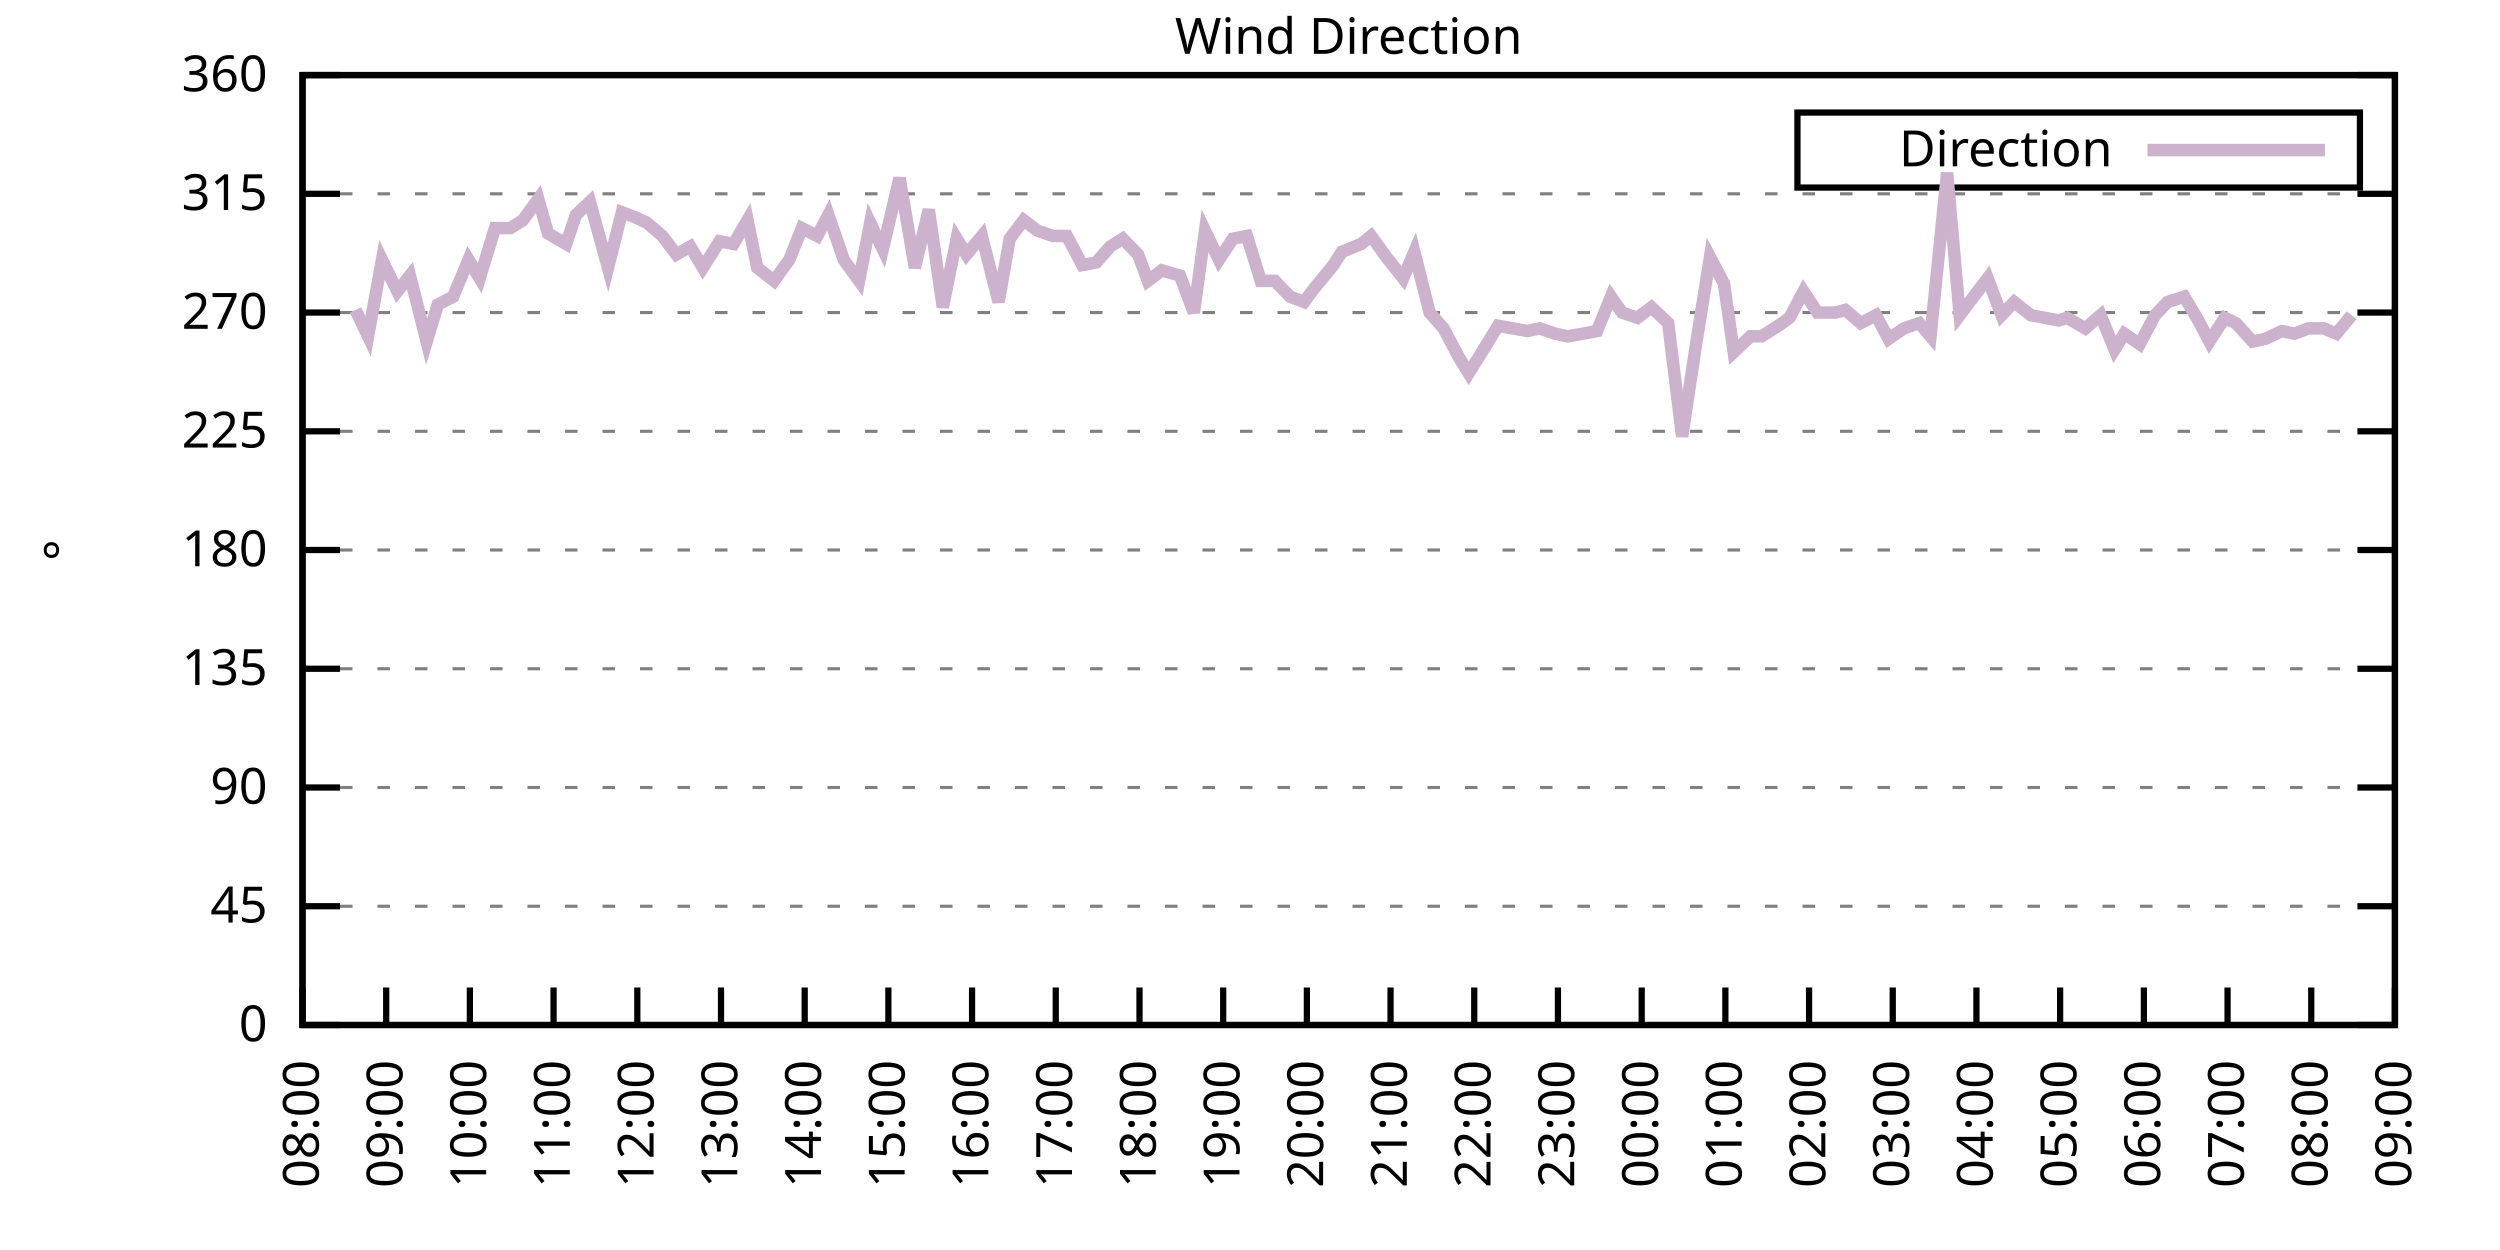
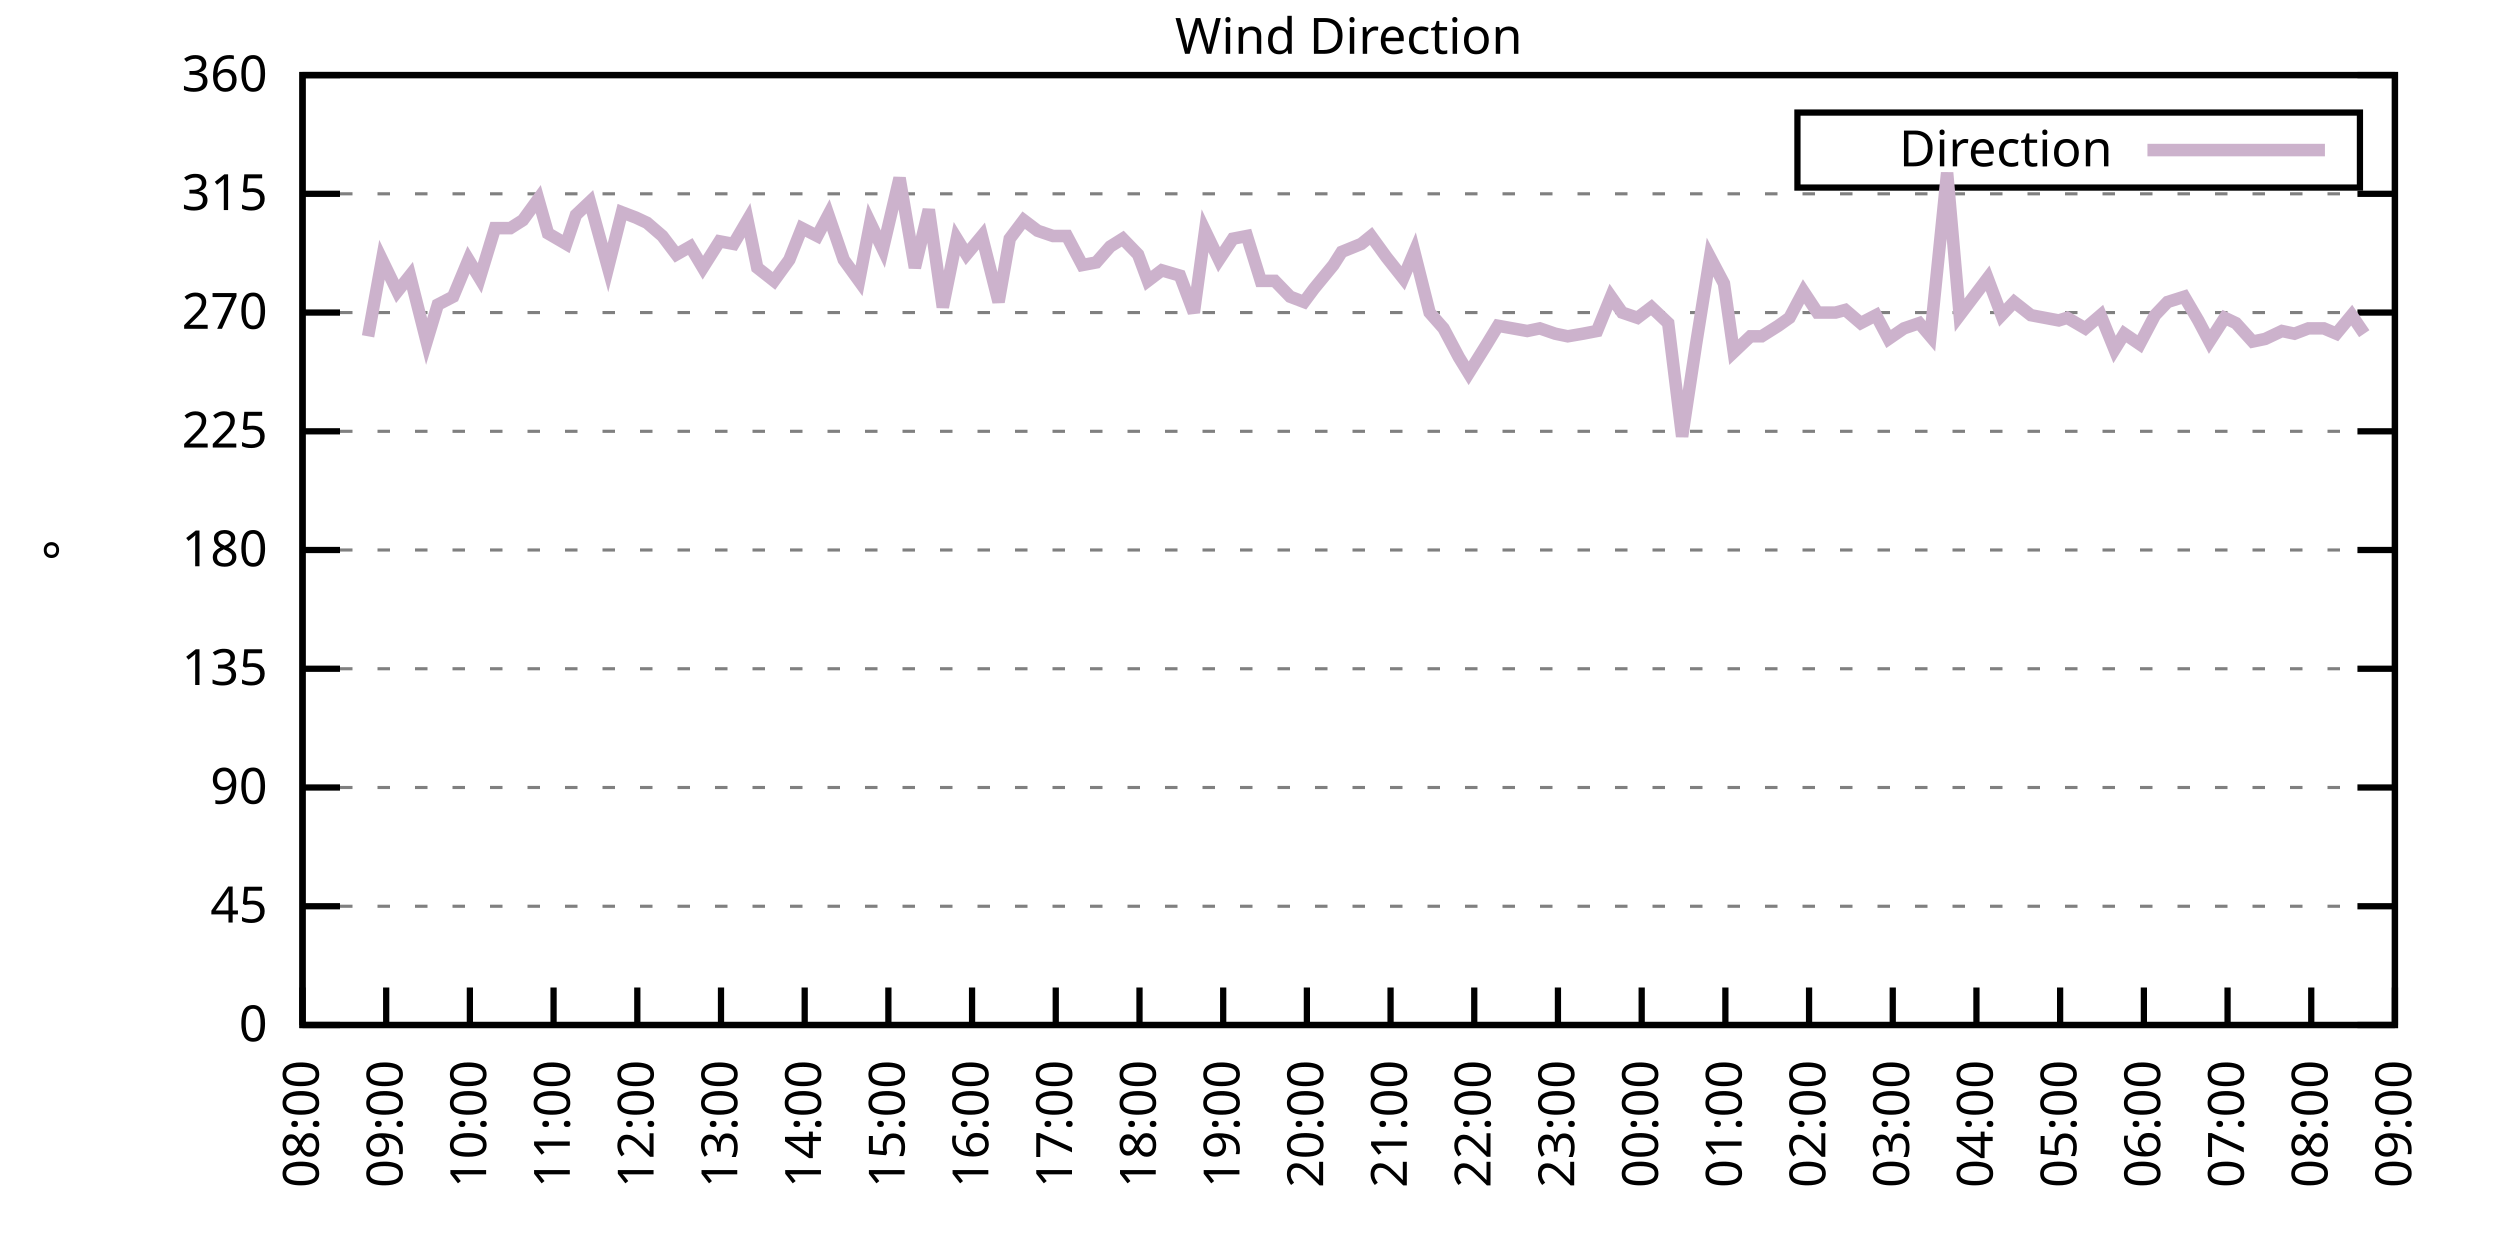
<svg xmlns="http://www.w3.org/2000/svg" xmlns:xlink="http://www.w3.org/1999/xlink" width="400" height="200" viewBox="0 0 400 200">
  <g id="gnuplot_canvas">
    <rect x="0" y="0" width="400" height="200" fill="none" />
    <defs>
      <circle id="gpDot" r="0.5" stroke-width="0.5" stroke="currentColor" />
      <path id="gpPt0" stroke-width="0.333" stroke="currentColor" d="M-1,0 h2 M0,-1 v2" />
      <path id="gpPt1" stroke-width="0.333" stroke="currentColor" d="M-1,-1 L1,1 M1,-1 L-1,1" />
      <path id="gpPt2" stroke-width="0.333" stroke="currentColor" d="M-1,0 L1,0 M0,-1 L0,1 M-1,-1 L1,1 M-1,1 L1,-1" />
      <rect id="gpPt3" stroke-width="0.333" stroke="currentColor" x="-1" y="-1" width="2" height="2" />
      <rect id="gpPt4" stroke-width="0.333" stroke="currentColor" fill="currentColor" x="-1" y="-1" width="2" height="2" />
      <circle id="gpPt5" stroke-width="0.333" stroke="currentColor" cx="0" cy="0" r="1" />
      <use xlink:href="#gpPt5" id="gpPt6" fill="currentColor" stroke="none" />
      <path id="gpPt7" stroke-width="0.333" stroke="currentColor" d="M0,-1.33 L-1.33,0.67 L1.33,0.67 z" />
      <use xlink:href="#gpPt7" id="gpPt8" fill="currentColor" stroke="none" />
      <use xlink:href="#gpPt7" id="gpPt9" stroke="currentColor" transform="rotate(180)" />
      <use xlink:href="#gpPt9" id="gpPt10" fill="currentColor" stroke="none" />
      <use xlink:href="#gpPt3" id="gpPt11" stroke="currentColor" transform="rotate(45)" />
      <use xlink:href="#gpPt11" id="gpPt12" fill="currentColor" stroke="none" />
      <path id="gpPt13" stroke-width="0.333" stroke="currentColor" d="M0,1.330 L1.265,0.411 L0.782,-1.067 L-0.782,-1.076 L-1.265,0.411 z" />
      <use xlink:href="#gpPt13" id="gpPt14" fill="currentColor" stroke="none" />
      <filter id="textbox" filterUnits="objectBoundingBox" x="0" y="0" height="1" width="1">
        <feFlood flood-color="white" flood-opacity="1" result="bgnd" />
        <feComposite in="SourceGraphic" in2="bgnd" operator="atop" />
      </filter>
      <filter id="greybox" filterUnits="objectBoundingBox" x="0" y="0" height="1" width="1">
        <feFlood flood-color="lightgrey" flood-opacity="1" result="grey" />
        <feComposite in="SourceGraphic" in2="grey" operator="atop" />
      </filter>
    </defs>
    <g fill="none" color="white" stroke="currentColor" stroke-width="1.00" stroke-linecap="butt" stroke-linejoin="miter">
</g>
    <g fill="none" color="black" stroke="currentColor" stroke-width="1.00" stroke-linecap="butt" stroke-linejoin="miter">
      <g stroke="none" shape-rendering="crispEdges">
        <polygon fill="rgb(255, 255, 255)" points="48.40,164.00 383.18,164.00 383.18,12.02 48.40,12.02 " />
      </g>
    </g>
    <g fill="none" color="black" stroke="currentColor" stroke-width="1.00" stroke-linecap="butt" stroke-linejoin="miter">
</g>
    <g fill="none" color="black" stroke="black" stroke-width="0.50" stroke-linecap="butt" stroke-linejoin="miter">
</g>
    <g fill="none" color="gray" stroke="currentColor" stroke-width="0.50" stroke-linecap="butt" stroke-linejoin="miter">
      <path stroke="gray" stroke-dasharray="2,4" class="gridline" d="M48.40,164.00 L383.19,164.00  " />
    </g>
    <g fill="none" color="gray" stroke="gray" stroke-width="1.00" stroke-linecap="butt" stroke-linejoin="miter">
</g>
    <g fill="none" color="black" stroke="currentColor" stroke-width="1.00" stroke-linecap="butt" stroke-linejoin="miter">
      <path stroke="black" d="M48.40,164.00 L54.40,164.00 M383.19,164.00 L377.19,164.00  " />
      <g transform="translate(42.80,166.60)" stroke="none" fill="black" font-family="Sans" font-size="8.00" text-anchor="end">
        <text>
          <tspan font-family="Sans"> 0</tspan>
        </text>
      </g>
    </g>
    <g fill="none" color="black" stroke="currentColor" stroke-width="1.00" stroke-linecap="butt" stroke-linejoin="miter">
</g>
    <g fill="none" color="black" stroke="black" stroke-width="0.50" stroke-linecap="butt" stroke-linejoin="miter">
</g>
    <g fill="none" color="gray" stroke="currentColor" stroke-width="0.50" stroke-linecap="butt" stroke-linejoin="miter">
      <path stroke="gray" stroke-dasharray="2,4" class="gridline" d="M48.40,145.00 L383.19,145.00  " />
    </g>
    <g fill="none" color="gray" stroke="gray" stroke-width="1.00" stroke-linecap="butt" stroke-linejoin="miter">
</g>
    <g fill="none" color="black" stroke="currentColor" stroke-width="1.00" stroke-linecap="butt" stroke-linejoin="miter">
      <path stroke="black" d="M48.40,145.00 L54.40,145.00 M383.19,145.00 L377.19,145.00  " />
      <g transform="translate(42.80,147.60)" stroke="none" fill="black" font-family="Sans" font-size="8.00" text-anchor="end">
        <text>
          <tspan font-family="Sans"> 45</tspan>
        </text>
      </g>
    </g>
    <g fill="none" color="black" stroke="currentColor" stroke-width="1.00" stroke-linecap="butt" stroke-linejoin="miter">
</g>
    <g fill="none" color="black" stroke="black" stroke-width="0.50" stroke-linecap="butt" stroke-linejoin="miter">
</g>
    <g fill="none" color="gray" stroke="currentColor" stroke-width="0.50" stroke-linecap="butt" stroke-linejoin="miter">
      <path stroke="gray" stroke-dasharray="2,4" class="gridline" d="M48.40,126.00 L383.19,126.00  " />
    </g>
    <g fill="none" color="gray" stroke="gray" stroke-width="1.00" stroke-linecap="butt" stroke-linejoin="miter">
</g>
    <g fill="none" color="black" stroke="currentColor" stroke-width="1.00" stroke-linecap="butt" stroke-linejoin="miter">
      <path stroke="black" d="M48.40,126.00 L54.40,126.00 M383.19,126.00 L377.19,126.00  " />
      <g transform="translate(42.80,128.60)" stroke="none" fill="black" font-family="Sans" font-size="8.00" text-anchor="end">
        <text>
          <tspan font-family="Sans"> 90</tspan>
        </text>
      </g>
    </g>
    <g fill="none" color="black" stroke="currentColor" stroke-width="1.00" stroke-linecap="butt" stroke-linejoin="miter">
</g>
    <g fill="none" color="black" stroke="black" stroke-width="0.50" stroke-linecap="butt" stroke-linejoin="miter">
</g>
    <g fill="none" color="gray" stroke="currentColor" stroke-width="0.50" stroke-linecap="butt" stroke-linejoin="miter">
      <path stroke="gray" stroke-dasharray="2,4" class="gridline" d="M48.40,107.00 L383.19,107.00  " />
    </g>
    <g fill="none" color="gray" stroke="gray" stroke-width="1.00" stroke-linecap="butt" stroke-linejoin="miter">
</g>
    <g fill="none" color="black" stroke="currentColor" stroke-width="1.00" stroke-linecap="butt" stroke-linejoin="miter">
      <path stroke="black" d="M48.40,107.00 L54.40,107.00 M383.19,107.00 L377.19,107.00  " />
      <g transform="translate(42.80,109.60)" stroke="none" fill="black" font-family="Sans" font-size="8.00" text-anchor="end">
        <text>
          <tspan font-family="Sans"> 135</tspan>
        </text>
      </g>
    </g>
    <g fill="none" color="black" stroke="currentColor" stroke-width="1.00" stroke-linecap="butt" stroke-linejoin="miter">
</g>
    <g fill="none" color="black" stroke="black" stroke-width="0.50" stroke-linecap="butt" stroke-linejoin="miter">
</g>
    <g fill="none" color="gray" stroke="currentColor" stroke-width="0.50" stroke-linecap="butt" stroke-linejoin="miter">
      <path stroke="gray" stroke-dasharray="2,4" class="gridline" d="M48.40,88.00 L383.19,88.00  " />
    </g>
    <g fill="none" color="gray" stroke="gray" stroke-width="1.00" stroke-linecap="butt" stroke-linejoin="miter">
</g>
    <g fill="none" color="black" stroke="currentColor" stroke-width="1.00" stroke-linecap="butt" stroke-linejoin="miter">
      <path stroke="black" d="M48.40,88.00 L54.40,88.00 M383.19,88.00 L377.19,88.00  " />
      <g transform="translate(42.80,90.60)" stroke="none" fill="black" font-family="Sans" font-size="8.00" text-anchor="end">
        <text>
          <tspan font-family="Sans"> 180</tspan>
        </text>
      </g>
    </g>
    <g fill="none" color="black" stroke="currentColor" stroke-width="1.00" stroke-linecap="butt" stroke-linejoin="miter">
</g>
    <g fill="none" color="black" stroke="black" stroke-width="0.50" stroke-linecap="butt" stroke-linejoin="miter">
</g>
    <g fill="none" color="gray" stroke="currentColor" stroke-width="0.50" stroke-linecap="butt" stroke-linejoin="miter">
      <path stroke="gray" stroke-dasharray="2,4" class="gridline" d="M48.40,69.01 L383.19,69.01  " />
    </g>
    <g fill="none" color="gray" stroke="gray" stroke-width="1.00" stroke-linecap="butt" stroke-linejoin="miter">
</g>
    <g fill="none" color="black" stroke="currentColor" stroke-width="1.00" stroke-linecap="butt" stroke-linejoin="miter">
      <path stroke="black" d="M48.40,69.01 L54.40,69.01 M383.19,69.01 L377.19,69.01  " />
      <g transform="translate(42.80,71.61)" stroke="none" fill="black" font-family="Sans" font-size="8.00" text-anchor="end">
        <text>
          <tspan font-family="Sans"> 225</tspan>
        </text>
      </g>
    </g>
    <g fill="none" color="black" stroke="currentColor" stroke-width="1.00" stroke-linecap="butt" stroke-linejoin="miter">
</g>
    <g fill="none" color="black" stroke="black" stroke-width="0.50" stroke-linecap="butt" stroke-linejoin="miter">
</g>
    <g fill="none" color="gray" stroke="currentColor" stroke-width="0.50" stroke-linecap="butt" stroke-linejoin="miter">
      <path stroke="gray" stroke-dasharray="2,4" class="gridline" d="M48.40,50.01 L383.19,50.01  " />
    </g>
    <g fill="none" color="gray" stroke="gray" stroke-width="1.00" stroke-linecap="butt" stroke-linejoin="miter">
</g>
    <g fill="none" color="black" stroke="currentColor" stroke-width="1.00" stroke-linecap="butt" stroke-linejoin="miter">
      <path stroke="black" d="M48.40,50.01 L54.40,50.01 M383.19,50.01 L377.19,50.01  " />
      <g transform="translate(42.80,52.61)" stroke="none" fill="black" font-family="Sans" font-size="8.00" text-anchor="end">
        <text>
          <tspan font-family="Sans"> 270</tspan>
        </text>
      </g>
    </g>
    <g fill="none" color="black" stroke="currentColor" stroke-width="1.00" stroke-linecap="butt" stroke-linejoin="miter">
</g>
    <g fill="none" color="black" stroke="black" stroke-width="0.50" stroke-linecap="butt" stroke-linejoin="miter">
</g>
    <g fill="none" color="gray" stroke="currentColor" stroke-width="0.50" stroke-linecap="butt" stroke-linejoin="miter">
      <path stroke="gray" stroke-dasharray="2,4" class="gridline" d="M48.40,31.01 L383.19,31.01  " />
    </g>
    <g fill="none" color="gray" stroke="gray" stroke-width="1.00" stroke-linecap="butt" stroke-linejoin="miter">
</g>
    <g fill="none" color="black" stroke="currentColor" stroke-width="1.00" stroke-linecap="butt" stroke-linejoin="miter">
      <path stroke="black" d="M48.40,31.01 L54.40,31.01 M383.19,31.01 L377.19,31.01  " />
      <g transform="translate(42.80,33.61)" stroke="none" fill="black" font-family="Sans" font-size="8.00" text-anchor="end">
        <text>
          <tspan font-family="Sans"> 315</tspan>
        </text>
      </g>
    </g>
    <g fill="none" color="black" stroke="currentColor" stroke-width="1.00" stroke-linecap="butt" stroke-linejoin="miter">
</g>
    <g fill="none" color="black" stroke="black" stroke-width="0.50" stroke-linecap="butt" stroke-linejoin="miter">
</g>
    <g fill="none" color="gray" stroke="currentColor" stroke-width="0.50" stroke-linecap="butt" stroke-linejoin="miter">
      <path stroke="gray" stroke-dasharray="2,4" class="gridline" d="M48.40,12.01 L383.19,12.01  " />
    </g>
    <g fill="none" color="gray" stroke="gray" stroke-width="1.00" stroke-linecap="butt" stroke-linejoin="miter">
</g>
    <g fill="none" color="black" stroke="currentColor" stroke-width="1.00" stroke-linecap="butt" stroke-linejoin="miter">
      <path stroke="black" d="M48.40,12.01 L54.40,12.01 M383.19,12.01 L377.19,12.01  " />
      <g transform="translate(42.80,14.61)" stroke="none" fill="black" font-family="Sans" font-size="8.00" text-anchor="end">
        <text>
          <tspan font-family="Sans"> 360</tspan>
        </text>
      </g>
    </g>
    <g fill="none" color="black" stroke="currentColor" stroke-width="1.00" stroke-linecap="butt" stroke-linejoin="miter">
      <path stroke="black" d="M48.40,164.00 L48.40,158.00  " />
      <g transform="translate(51.00,169.60) rotate(270.00)" stroke="none" fill="black" font-family="Sans" font-size="8.00" text-anchor="end">
        <text>
          <tspan font-family="Sans">08:00</tspan>
        </text>
      </g>
    </g>
    <g fill="none" color="black" stroke="currentColor" stroke-width="1.00" stroke-linecap="butt" stroke-linejoin="miter">
      <path stroke="black" d="M61.79,164.00 L61.79,158.00  " />
      <g transform="translate(64.39,169.60) rotate(270.00)" stroke="none" fill="black" font-family="Sans" font-size="8.00" text-anchor="end">
        <text>
          <tspan font-family="Sans">09:00</tspan>
        </text>
      </g>
    </g>
    <g fill="none" color="black" stroke="currentColor" stroke-width="1.00" stroke-linecap="butt" stroke-linejoin="miter">
      <path stroke="black" d="M75.18,164.00 L75.18,158.00  " />
      <g transform="translate(77.78,169.60) rotate(270.00)" stroke="none" fill="black" font-family="Sans" font-size="8.00" text-anchor="end">
        <text>
          <tspan font-family="Sans">10:00</tspan>
        </text>
      </g>
    </g>
    <g fill="none" color="black" stroke="currentColor" stroke-width="1.00" stroke-linecap="butt" stroke-linejoin="miter">
      <path stroke="black" d="M88.57,164.00 L88.57,158.00  " />
      <g transform="translate(91.17,169.60) rotate(270.00)" stroke="none" fill="black" font-family="Sans" font-size="8.00" text-anchor="end">
        <text>
          <tspan font-family="Sans">11:00</tspan>
        </text>
      </g>
    </g>
    <g fill="none" color="black" stroke="currentColor" stroke-width="1.00" stroke-linecap="butt" stroke-linejoin="miter">
      <path stroke="black" d="M101.97,164.00 L101.97,158.00  " />
      <g transform="translate(104.57,169.60) rotate(270.00)" stroke="none" fill="black" font-family="Sans" font-size="8.00" text-anchor="end">
        <text>
          <tspan font-family="Sans">12:00</tspan>
        </text>
      </g>
    </g>
    <g fill="none" color="black" stroke="currentColor" stroke-width="1.00" stroke-linecap="butt" stroke-linejoin="miter">
      <path stroke="black" d="M115.36,164.00 L115.36,158.00  " />
      <g transform="translate(117.96,169.60) rotate(270.00)" stroke="none" fill="black" font-family="Sans" font-size="8.00" text-anchor="end">
        <text>
          <tspan font-family="Sans">13:00</tspan>
        </text>
      </g>
    </g>
    <g fill="none" color="black" stroke="currentColor" stroke-width="1.00" stroke-linecap="butt" stroke-linejoin="miter">
      <path stroke="black" d="M128.75,164.00 L128.75,158.00  " />
      <g transform="translate(131.35,169.60) rotate(270.00)" stroke="none" fill="black" font-family="Sans" font-size="8.00" text-anchor="end">
        <text>
          <tspan font-family="Sans">14:00</tspan>
        </text>
      </g>
    </g>
    <g fill="none" color="black" stroke="currentColor" stroke-width="1.00" stroke-linecap="butt" stroke-linejoin="miter">
      <path stroke="black" d="M142.14,164.00 L142.14,158.00  " />
      <g transform="translate(144.74,169.60) rotate(270.00)" stroke="none" fill="black" font-family="Sans" font-size="8.00" text-anchor="end">
        <text>
          <tspan font-family="Sans">15:00</tspan>
        </text>
      </g>
    </g>
    <g fill="none" color="black" stroke="currentColor" stroke-width="1.00" stroke-linecap="butt" stroke-linejoin="miter">
      <path stroke="black" d="M155.53,164.00 L155.53,158.00  " />
      <g transform="translate(158.13,169.60) rotate(270.00)" stroke="none" fill="black" font-family="Sans" font-size="8.00" text-anchor="end">
        <text>
          <tspan font-family="Sans">16:00</tspan>
        </text>
      </g>
    </g>
    <g fill="none" color="black" stroke="currentColor" stroke-width="1.00" stroke-linecap="butt" stroke-linejoin="miter">
      <path stroke="black" d="M168.92,164.00 L168.92,158.00  " />
      <g transform="translate(171.52,169.60) rotate(270.00)" stroke="none" fill="black" font-family="Sans" font-size="8.00" text-anchor="end">
        <text>
          <tspan font-family="Sans">17:00</tspan>
        </text>
      </g>
    </g>
    <g fill="none" color="black" stroke="currentColor" stroke-width="1.00" stroke-linecap="butt" stroke-linejoin="miter">
      <path stroke="black" d="M182.32,164.00 L182.32,158.00  " />
      <g transform="translate(184.92,169.60) rotate(270.00)" stroke="none" fill="black" font-family="Sans" font-size="8.00" text-anchor="end">
        <text>
          <tspan font-family="Sans">18:00</tspan>
        </text>
      </g>
    </g>
    <g fill="none" color="black" stroke="currentColor" stroke-width="1.00" stroke-linecap="butt" stroke-linejoin="miter">
      <path stroke="black" d="M195.71,164.00 L195.71,158.00  " />
      <g transform="translate(198.31,169.60) rotate(270.00)" stroke="none" fill="black" font-family="Sans" font-size="8.00" text-anchor="end">
        <text>
          <tspan font-family="Sans">19:00</tspan>
        </text>
      </g>
    </g>
    <g fill="none" color="black" stroke="currentColor" stroke-width="1.00" stroke-linecap="butt" stroke-linejoin="miter">
      <path stroke="black" d="M209.10,164.00 L209.10,158.00  " />
      <g transform="translate(211.70,169.60) rotate(270.00)" stroke="none" fill="black" font-family="Sans" font-size="8.00" text-anchor="end">
        <text>
          <tspan font-family="Sans">20:00</tspan>
        </text>
      </g>
    </g>
    <g fill="none" color="black" stroke="currentColor" stroke-width="1.00" stroke-linecap="butt" stroke-linejoin="miter">
      <path stroke="black" d="M222.49,164.00 L222.49,158.00  " />
      <g transform="translate(225.09,169.60) rotate(270.00)" stroke="none" fill="black" font-family="Sans" font-size="8.00" text-anchor="end">
        <text>
          <tspan font-family="Sans">21:00</tspan>
        </text>
      </g>
    </g>
    <g fill="none" color="black" stroke="currentColor" stroke-width="1.00" stroke-linecap="butt" stroke-linejoin="miter">
      <path stroke="black" d="M235.88,164.00 L235.88,158.00  " />
      <g transform="translate(238.48,169.60) rotate(270.00)" stroke="none" fill="black" font-family="Sans" font-size="8.00" text-anchor="end">
        <text>
          <tspan font-family="Sans">22:00</tspan>
        </text>
      </g>
    </g>
    <g fill="none" color="black" stroke="currentColor" stroke-width="1.00" stroke-linecap="butt" stroke-linejoin="miter">
      <path stroke="black" d="M249.27,164.00 L249.27,158.00  " />
      <g transform="translate(251.87,169.60) rotate(270.00)" stroke="none" fill="black" font-family="Sans" font-size="8.00" text-anchor="end">
        <text>
          <tspan font-family="Sans">23:00</tspan>
        </text>
      </g>
    </g>
    <g fill="none" color="black" stroke="currentColor" stroke-width="1.00" stroke-linecap="butt" stroke-linejoin="miter">
      <path stroke="black" d="M262.67,164.00 L262.67,158.00  " />
      <g transform="translate(265.27,169.60) rotate(270.00)" stroke="none" fill="black" font-family="Sans" font-size="8.00" text-anchor="end">
        <text>
          <tspan font-family="Sans">00:00</tspan>
        </text>
      </g>
    </g>
    <g fill="none" color="black" stroke="currentColor" stroke-width="1.00" stroke-linecap="butt" stroke-linejoin="miter">
      <path stroke="black" d="M276.06,164.00 L276.06,158.00  " />
      <g transform="translate(278.66,169.60) rotate(270.00)" stroke="none" fill="black" font-family="Sans" font-size="8.00" text-anchor="end">
        <text>
          <tspan font-family="Sans">01:00</tspan>
        </text>
      </g>
    </g>
    <g fill="none" color="black" stroke="currentColor" stroke-width="1.00" stroke-linecap="butt" stroke-linejoin="miter">
      <path stroke="black" d="M289.45,164.00 L289.45,158.00  " />
      <g transform="translate(292.05,169.60) rotate(270.00)" stroke="none" fill="black" font-family="Sans" font-size="8.00" text-anchor="end">
        <text>
          <tspan font-family="Sans">02:00</tspan>
        </text>
      </g>
    </g>
    <g fill="none" color="black" stroke="currentColor" stroke-width="1.00" stroke-linecap="butt" stroke-linejoin="miter">
      <path stroke="black" d="M302.84,164.00 L302.84,158.00  " />
      <g transform="translate(305.44,169.60) rotate(270.00)" stroke="none" fill="black" font-family="Sans" font-size="8.00" text-anchor="end">
        <text>
          <tspan font-family="Sans">03:00</tspan>
        </text>
      </g>
    </g>
    <g fill="none" color="black" stroke="currentColor" stroke-width="1.00" stroke-linecap="butt" stroke-linejoin="miter">
      <path stroke="black" d="M316.23,164.00 L316.23,158.00  " />
      <g transform="translate(318.83,169.60) rotate(270.00)" stroke="none" fill="black" font-family="Sans" font-size="8.00" text-anchor="end">
        <text>
          <tspan font-family="Sans">04:00</tspan>
        </text>
      </g>
    </g>
    <g fill="none" color="black" stroke="currentColor" stroke-width="1.00" stroke-linecap="butt" stroke-linejoin="miter">
      <path stroke="black" d="M329.62,164.00 L329.62,158.00  " />
      <g transform="translate(332.22,169.60) rotate(270.00)" stroke="none" fill="black" font-family="Sans" font-size="8.00" text-anchor="end">
        <text>
          <tspan font-family="Sans">05:00</tspan>
        </text>
      </g>
    </g>
    <g fill="none" color="black" stroke="currentColor" stroke-width="1.00" stroke-linecap="butt" stroke-linejoin="miter">
      <path stroke="black" d="M343.02,164.00 L343.02,158.00  " />
      <g transform="translate(345.62,169.60) rotate(270.00)" stroke="none" fill="black" font-family="Sans" font-size="8.00" text-anchor="end">
        <text>
          <tspan font-family="Sans">06:00</tspan>
        </text>
      </g>
    </g>
    <g fill="none" color="black" stroke="currentColor" stroke-width="1.00" stroke-linecap="butt" stroke-linejoin="miter">
      <path stroke="black" d="M356.41,164.00 L356.41,158.00  " />
      <g transform="translate(359.01,169.60) rotate(270.00)" stroke="none" fill="black" font-family="Sans" font-size="8.00" text-anchor="end">
        <text>
          <tspan font-family="Sans">07:00</tspan>
        </text>
      </g>
    </g>
    <g fill="none" color="black" stroke="currentColor" stroke-width="1.00" stroke-linecap="butt" stroke-linejoin="miter">
      <path stroke="black" d="M369.80,164.00 L369.80,158.00  " />
      <g transform="translate(372.40,169.60) rotate(270.00)" stroke="none" fill="black" font-family="Sans" font-size="8.00" text-anchor="end">
        <text>
          <tspan font-family="Sans">08:00</tspan>
        </text>
      </g>
    </g>
    <g fill="none" color="black" stroke="currentColor" stroke-width="1.00" stroke-linecap="butt" stroke-linejoin="miter">
      <path stroke="black" d="M383.19,164.00 L383.19,158.00  " />
      <g transform="translate(385.79,169.60) rotate(270.00)" stroke="none" fill="black" font-family="Sans" font-size="8.00" text-anchor="end">
        <text>
          <tspan font-family="Sans">09:00</tspan>
        </text>
      </g>
    </g>
    <g fill="none" color="black" stroke="currentColor" stroke-width="1.00" stroke-linecap="butt" stroke-linejoin="miter">
</g>
    <g fill="none" color="black" stroke="currentColor" stroke-width="1.00" stroke-linecap="butt" stroke-linejoin="miter">
      <path stroke="black" d="M48.40,12.01 L48.40,164.00 L383.19,164.00 L383.19,12.01 L48.40,12.01 Z  " />
    </g>
    <g fill="none" color="black" stroke="currentColor" stroke-width="1.00" stroke-linecap="butt" stroke-linejoin="miter">
</g>
    <g fill="none" color="black" stroke="currentColor" stroke-width="1.00" stroke-linecap="butt" stroke-linejoin="miter">
      <path stroke="black" d="M287.59,30.01 L287.59,18.01 L377.59,18.01 L377.59,30.01 L287.59,30.01 Z  " />
    </g>
    <g id="Wind_direction_plot_1">
      <g fill="none" color="white" stroke="black" stroke-width="2.00" stroke-linecap="butt" stroke-linejoin="miter">
</g>
      <g fill="none" color="black" stroke="currentColor" stroke-width="2.00" stroke-linecap="butt" stroke-linejoin="miter">
        <g transform="translate(337.99,26.61)" stroke="none" fill="black" font-family="Sans" font-size="8.00" text-anchor="end">
          <text>
            <tspan font-family="Sans">Direction</tspan>
          </text>
        </g>
      </g>
      <g fill="none" color="black" stroke="currentColor" stroke-width="2.00" stroke-linecap="butt" stroke-linejoin="miter">
-         <path stroke="rgb(204, 178, 204)" d="M343.59,24.01 L371.99,24.01 M56.88,49.59 L58.89,53.81 L61.12,41.56 L63.58,46.63 L65.59,44.10 L68.26,54.65   L70.05,48.74 L72.50,47.47 L74.96,41.56 L76.75,44.52 L79.20,36.50 L81.66,36.50 L83.66,35.23 L86.12,31.85   L87.68,37.34 L90.58,39.03 L92.15,34.39 L94.38,32.28 L97.28,42.83 L99.51,33.96 L101.74,34.81 L103.53,35.65   L105.98,37.76 L108.22,40.72 L110.45,39.45 L112.46,42.83 L115.13,38.61 L117.37,39.03 L119.60,35.23 L121.16,42.83   L123.84,44.94 L126.29,41.56 L128.30,36.50 L130.76,37.76 L132.54,34.39 L135.00,41.56 L137.45,44.94 L139.24,35.65   L141.25,39.87 L143.93,28.48 L146.38,42.83 L148.61,33.54 L150.85,49.16 L153.08,38.19 L154.64,40.72 L157.10,37.76   L159.77,48.32 L161.56,38.19 L163.79,35.23 L166.02,36.92 L168.48,37.76 L170.71,37.76 L173.17,42.41 L175.40,41.99   L177.63,39.45 L179.64,38.19 L182.09,40.72 L183.66,44.94 L185.89,43.25 L188.79,44.10 L191.02,50.01 L192.81,36.92   L195.04,41.56 L197.27,38.19 L199.50,37.76 L201.73,44.94 L203.97,44.94 L206.42,47.47 L208.65,48.32 L210.22,46.21   L213.34,42.41 L214.68,40.30 L217.80,39.03 L219.37,37.76 L221.82,41.14 L224.50,44.52 L226.29,40.30 L228.74,50.01   L230.97,52.54 L233.43,57.18 L234.99,59.72 L237.89,55.07 L239.68,52.12 L244.36,52.96 L246.37,52.54 L248.83,53.39   L250.84,53.81 L253.29,53.39 L255.52,52.96 L257.76,47.47 L259.54,50.01 L262.00,50.85 L264.23,49.16 L266.91,51.70   L269.14,69.85 L271.37,55.07 L273.60,41.14 L275.83,45.36 L277.40,56.34 L280.07,53.81 L281.86,53.81 L284.54,52.12   L286.32,50.85 L288.56,46.63 L290.79,50.01 L293.69,50.01 L295.25,49.59 L297.71,51.70 L300.16,50.43 L302.17,54.23   L304.63,52.54 L307.08,51.70 L308.87,53.81 L311.54,27.63 L313.55,50.43 L318.02,44.52 L320.25,50.43 L322.26,48.32   L324.94,50.43 L329.40,51.27 L330.74,50.85 L333.64,52.54 L336.10,50.43 L338.33,55.92 L339.89,53.39 L342.35,55.07   L344.80,50.43 L346.81,48.32 L349.49,47.47 L351.72,51.27 L353.51,54.65 L355.96,50.85 L357.75,51.70 L360.42,54.65   L362.43,54.23 L365.11,52.96 L367.12,53.39 L369.35,52.54 L371.81,52.54 L373.82,53.39 L376.27,50.43  " />
+         <path stroke="rgb(204, 178, 204)" d="M343.59,24.01 L371.99,24.01 M58.89,53.81 L61.12,41.56 L63.58,46.63 L65.59,44.10 L68.26,54.65 L70.05,48.74   L72.50,47.47 L74.96,41.56 L76.75,44.52 L79.20,36.50 L81.66,36.50 L83.66,35.23 L86.12,31.85 L87.68,37.34   L90.58,39.03 L92.15,34.39 L94.38,32.28 L97.28,42.83 L99.51,33.96 L101.74,34.81 L103.53,35.65 L105.98,37.76   L108.22,40.72 L110.45,39.45 L112.46,42.83 L115.13,38.61 L117.37,39.03 L119.60,35.23 L121.16,42.83 L123.84,44.94   L126.29,41.56 L128.30,36.50 L130.76,37.76 L132.54,34.39 L135.00,41.56 L137.45,44.94 L139.24,35.65 L141.25,39.87   L143.93,28.48 L146.38,42.83 L148.61,33.54 L150.85,49.16 L153.08,38.19 L154.64,40.72 L157.10,37.76 L159.77,48.32   L161.56,38.19 L163.79,35.23 L166.02,36.92 L168.48,37.76 L170.71,37.76 L173.17,42.41 L175.40,41.99 L177.63,39.45   L179.64,38.19 L182.09,40.72 L183.66,44.94 L185.89,43.25 L188.79,44.10 L191.02,50.01 L192.81,36.92 L195.04,41.56   L197.27,38.19 L199.50,37.76 L201.73,44.94 L203.97,44.94 L206.42,47.47 L208.65,48.32 L210.22,46.21 L213.34,42.41   L214.68,40.30 L217.80,39.03 L219.37,37.76 L221.82,41.14 L224.50,44.52 L226.29,40.30 L228.74,50.01 L230.97,52.54   L233.43,57.18 L234.99,59.72 L237.89,55.07 L239.68,52.12 L244.36,52.96 L246.37,52.54 L248.83,53.39 L250.84,53.81   L253.29,53.39 L255.52,52.96 L257.76,47.47 L259.54,50.01 L262.00,50.85 L264.23,49.16 L266.91,51.70 L269.14,69.85   L271.37,55.07 L273.60,41.14 L275.83,45.36 L277.40,56.34 L280.07,53.81 L281.86,53.81 L284.54,52.12 L286.32,50.85   L288.56,46.63 L290.79,50.01 L293.69,50.01 L295.25,49.59 L297.71,51.70 L300.16,50.43 L302.17,54.23 L304.63,52.54   L307.08,51.70 L308.87,53.81 L311.54,27.63 L313.55,50.43 L318.02,44.52 L320.25,50.43 L322.26,48.32 L324.94,50.43   L329.40,51.27 L330.74,50.85 L333.64,52.54 L336.10,50.43 L338.33,55.92 L339.89,53.39 L342.35,55.07 L344.80,50.43   L346.81,48.32 L349.49,47.47 L351.72,51.27 L353.51,54.65 L355.96,50.85 L357.75,51.70 L360.42,54.65 L362.43,54.23   L365.11,52.96 L367.12,53.39 L369.35,52.54 L371.81,52.54 L373.82,53.39 L376.27,50.43 L378.28,53.39  " />
      </g>
    </g>
    <g fill="none" color="black" stroke="currentColor" stroke-width="2.00" stroke-linecap="butt" stroke-linejoin="miter">
</g>
    <g fill="none" color="black" stroke="black" stroke-width="1.00" stroke-linecap="butt" stroke-linejoin="miter">
</g>
    <g fill="none" color="black" stroke="currentColor" stroke-width="1.00" stroke-linecap="butt" stroke-linejoin="miter">
      <path stroke="black" d="M48.40,12.01 L48.40,164.00 L383.19,164.00 L383.19,12.01 L48.40,12.01 Z  " />
      <g transform="translate(12.80,88.01) rotate(270.00)" stroke="none" fill="black" font-family="Sans" font-size="8.00" text-anchor="middle">
        <text>
          <tspan font-family="Sans">°</tspan>
        </text>
      </g>
    </g>
    <g fill="none" color="black" stroke="currentColor" stroke-width="1.00" stroke-linecap="butt" stroke-linejoin="miter">
</g>
    <g fill="none" color="black" stroke="currentColor" stroke-width="1.00" stroke-linecap="butt" stroke-linejoin="miter">
      <g transform="translate(215.79,8.61)" stroke="none" fill="black" font-family="Sans" font-size="8.00" text-anchor="middle">
        <text>
          <tspan font-family="Sans">Wind Direction</tspan>
        </text>
      </g>
    </g>
    <g fill="none" color="black" stroke="currentColor" stroke-width="1.00" stroke-linecap="butt" stroke-linejoin="miter">
</g>
  </g>
</svg>
